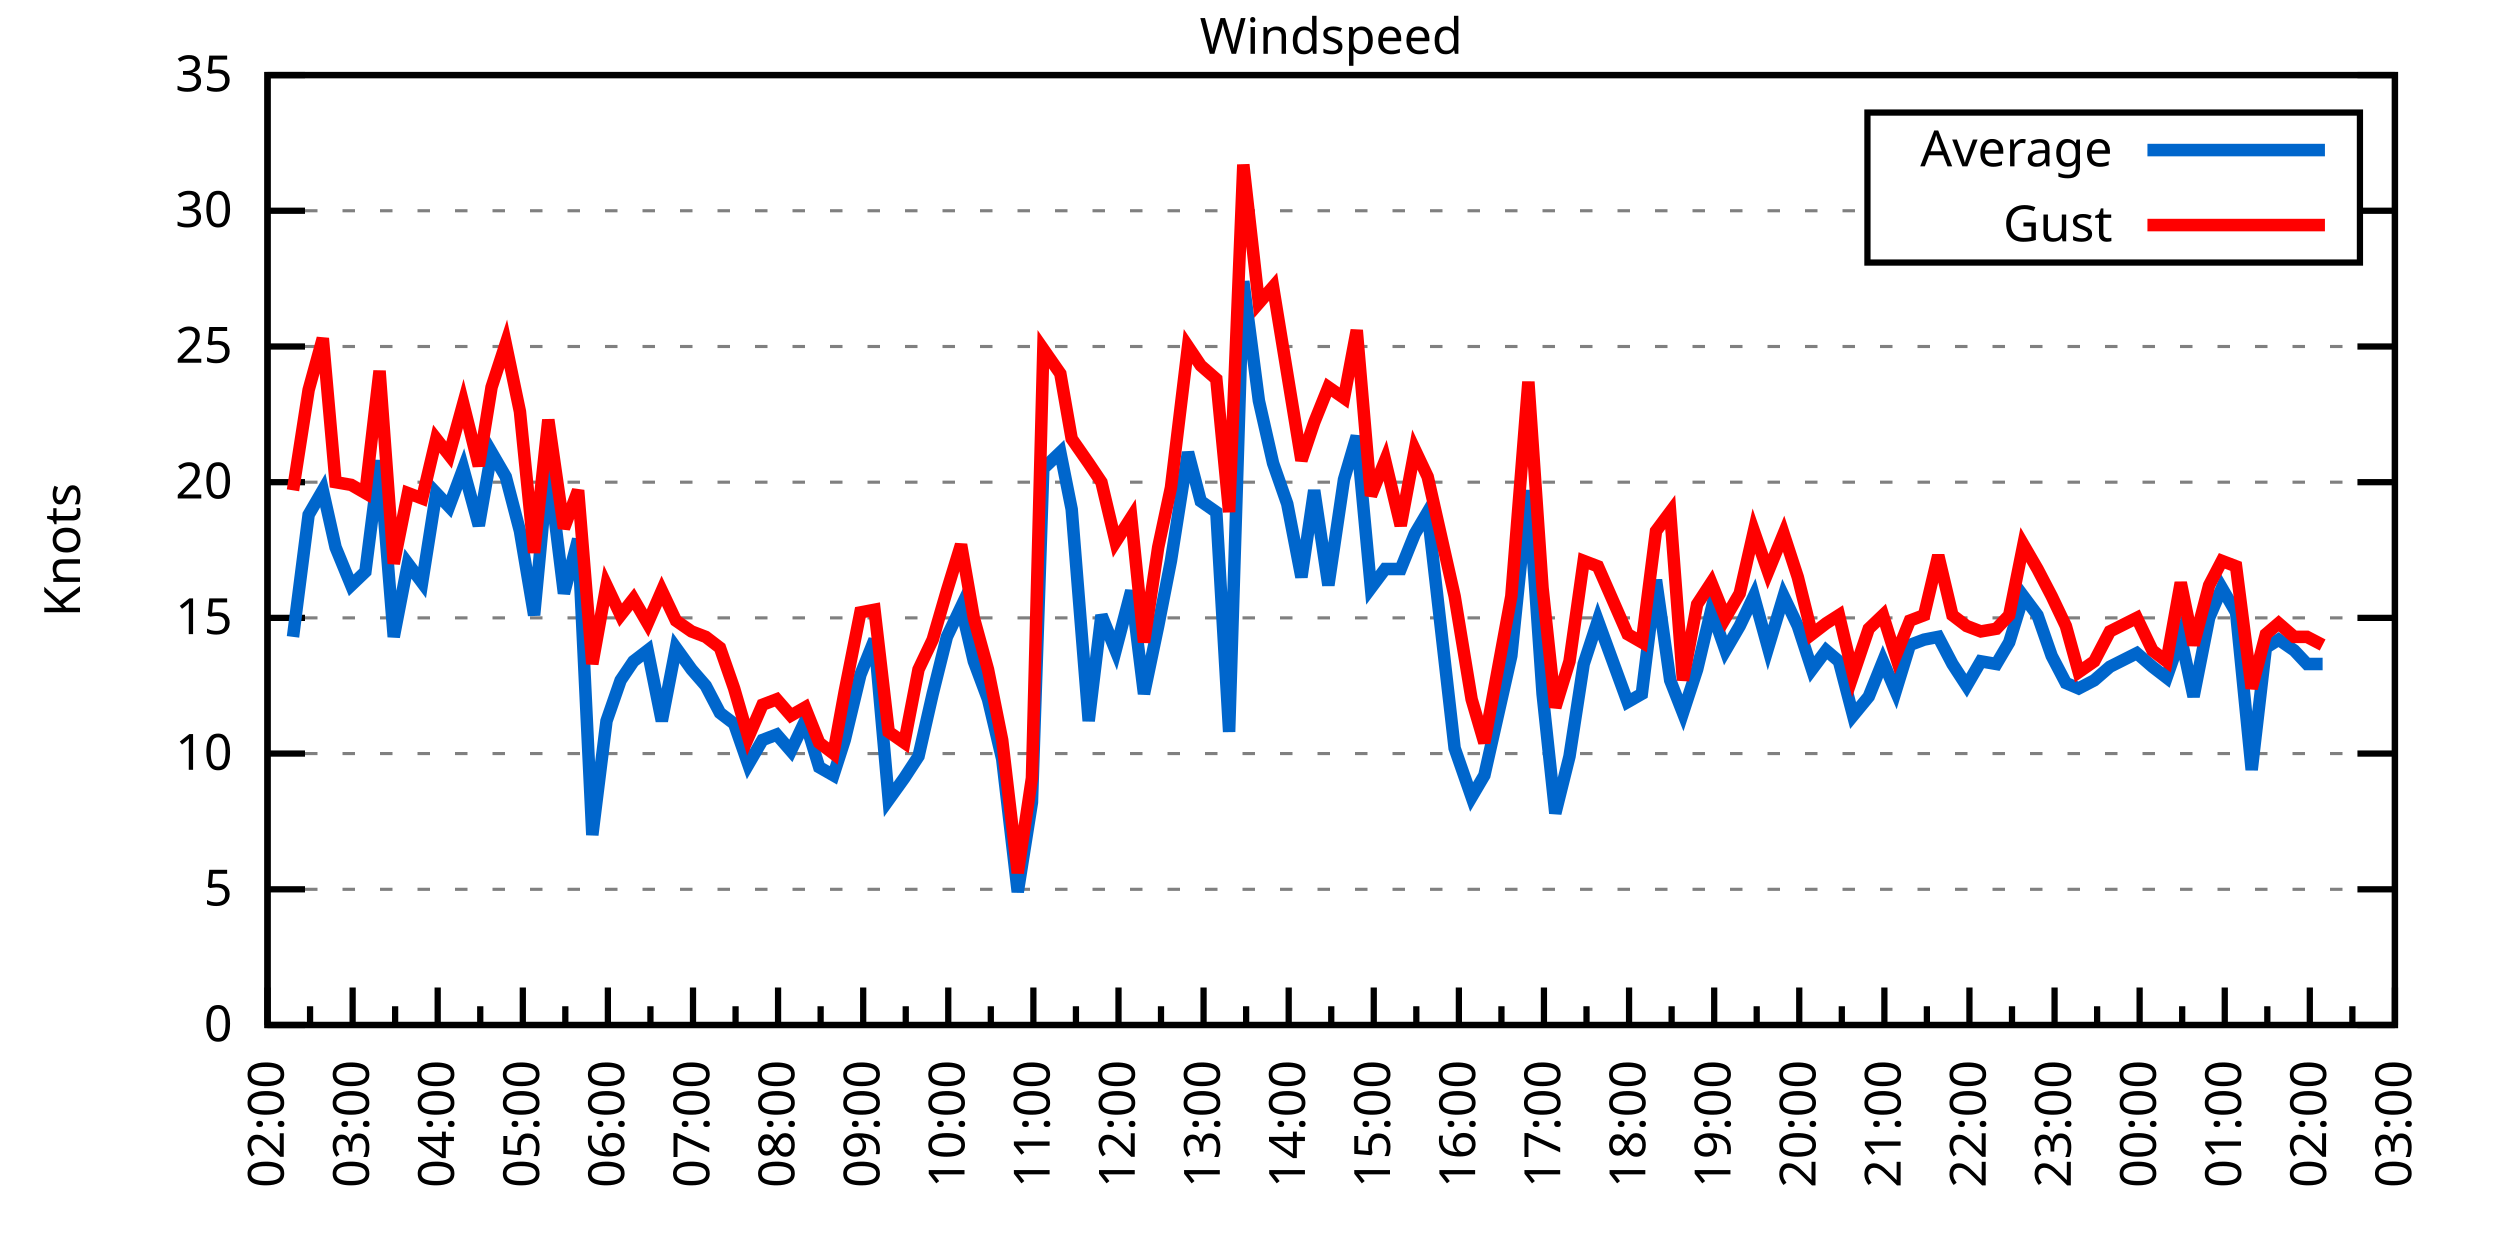
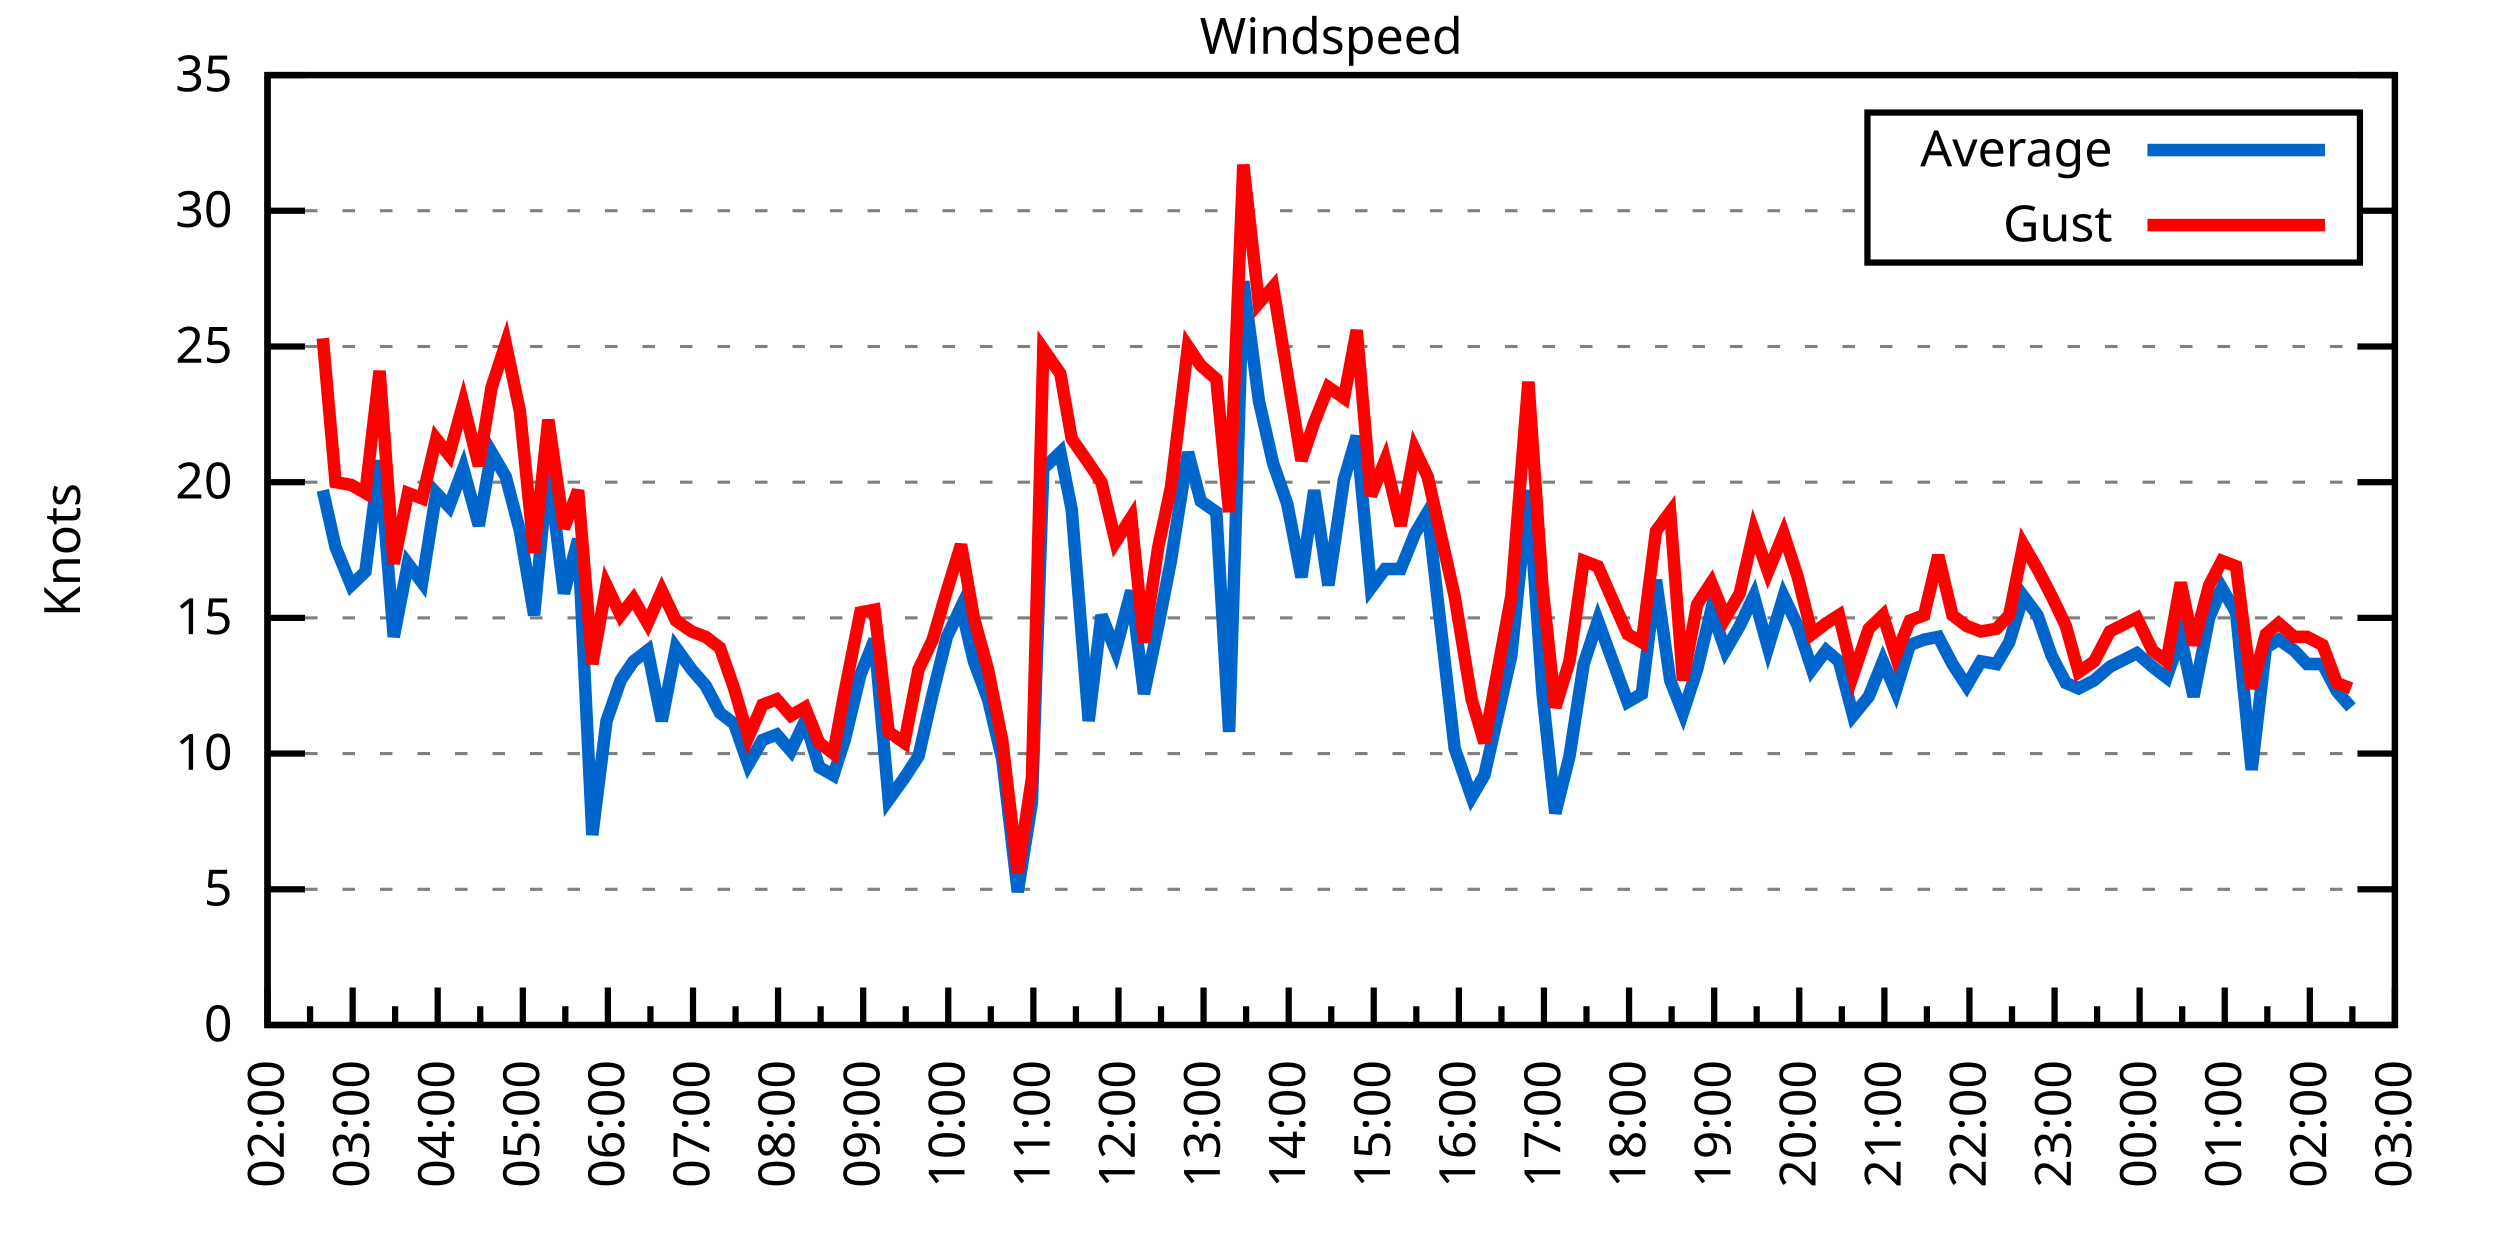
<svg xmlns="http://www.w3.org/2000/svg" xmlns:xlink="http://www.w3.org/1999/xlink" width="400" height="200" viewBox="0 0 400 200">
  <g id="gnuplot_canvas">
    <rect x="0" y="0" width="400" height="200" fill="none" />
    <defs>
      <circle id="gpDot" r="0.5" stroke-width="0.5" stroke="currentColor" />
      <path id="gpPt0" stroke-width="0.333" stroke="currentColor" d="M-1,0 h2 M0,-1 v2" />
      <path id="gpPt1" stroke-width="0.333" stroke="currentColor" d="M-1,-1 L1,1 M1,-1 L-1,1" />
      <path id="gpPt2" stroke-width="0.333" stroke="currentColor" d="M-1,0 L1,0 M0,-1 L0,1 M-1,-1 L1,1 M-1,1 L1,-1" />
      <rect id="gpPt3" stroke-width="0.333" stroke="currentColor" x="-1" y="-1" width="2" height="2" />
      <rect id="gpPt4" stroke-width="0.333" stroke="currentColor" fill="currentColor" x="-1" y="-1" width="2" height="2" />
      <circle id="gpPt5" stroke-width="0.333" stroke="currentColor" cx="0" cy="0" r="1" />
      <use xlink:href="#gpPt5" id="gpPt6" fill="currentColor" stroke="none" />
      <path id="gpPt7" stroke-width="0.333" stroke="currentColor" d="M0,-1.33 L-1.33,0.67 L1.33,0.67 z" />
      <use xlink:href="#gpPt7" id="gpPt8" fill="currentColor" stroke="none" />
      <use xlink:href="#gpPt7" id="gpPt9" stroke="currentColor" transform="rotate(180)" />
      <use xlink:href="#gpPt9" id="gpPt10" fill="currentColor" stroke="none" />
      <use xlink:href="#gpPt3" id="gpPt11" stroke="currentColor" transform="rotate(45)" />
      <use xlink:href="#gpPt11" id="gpPt12" fill="currentColor" stroke="none" />
      <path id="gpPt13" stroke-width="0.333" stroke="currentColor" d="M0,1.330 L1.265,0.411 L0.782,-1.067 L-0.782,-1.076 L-1.265,0.411 z" />
      <use xlink:href="#gpPt13" id="gpPt14" fill="currentColor" stroke="none" />
      <filter id="textbox" filterUnits="objectBoundingBox" x="0" y="0" height="1" width="1">
        <feFlood flood-color="white" flood-opacity="1" result="bgnd" />
        <feComposite in="SourceGraphic" in2="bgnd" operator="atop" />
      </filter>
      <filter id="greybox" filterUnits="objectBoundingBox" x="0" y="0" height="1" width="1">
        <feFlood flood-color="lightgrey" flood-opacity="1" result="grey" />
        <feComposite in="SourceGraphic" in2="grey" operator="atop" />
      </filter>
    </defs>
    <g fill="none" color="white" stroke="currentColor" stroke-width="1.00" stroke-linecap="butt" stroke-linejoin="miter">
</g>
    <g fill="none" color="black" stroke="currentColor" stroke-width="1.00" stroke-linecap="butt" stroke-linejoin="miter">
      <g stroke="none" shape-rendering="crispEdges">
        <polygon fill="rgb(255, 255, 255)" points="42.80,164.00 383.18,164.00 383.18,12.02 42.80,12.02 " />
      </g>
    </g>
    <g fill="none" color="black" stroke="currentColor" stroke-width="1.00" stroke-linecap="butt" stroke-linejoin="miter">
</g>
    <g fill="none" color="black" stroke="black" stroke-width="0.50" stroke-linecap="butt" stroke-linejoin="miter">
</g>
    <g fill="none" color="gray" stroke="currentColor" stroke-width="0.50" stroke-linecap="butt" stroke-linejoin="miter">
      <path stroke="gray" stroke-dasharray="2,4" class="gridline" d="M42.80,164.00 L383.19,164.00  " />
    </g>
    <g fill="none" color="gray" stroke="gray" stroke-width="1.00" stroke-linecap="butt" stroke-linejoin="miter">
</g>
    <g fill="none" color="black" stroke="currentColor" stroke-width="1.00" stroke-linecap="butt" stroke-linejoin="miter">
      <path stroke="black" d="M42.80,164.00 L48.80,164.00 M383.19,164.00 L377.19,164.00  " />
      <g transform="translate(37.20,166.60)" stroke="none" fill="black" font-family="Sans" font-size="8.00" text-anchor="end">
        <text>
          <tspan font-family="Sans"> 0</tspan>
        </text>
      </g>
    </g>
    <g fill="none" color="black" stroke="currentColor" stroke-width="1.00" stroke-linecap="butt" stroke-linejoin="miter">
</g>
    <g fill="none" color="black" stroke="black" stroke-width="0.50" stroke-linecap="butt" stroke-linejoin="miter">
</g>
    <g fill="none" color="gray" stroke="currentColor" stroke-width="0.50" stroke-linecap="butt" stroke-linejoin="miter">
      <path stroke="gray" stroke-dasharray="2,4" class="gridline" d="M42.80,142.29 L383.19,142.29  " />
    </g>
    <g fill="none" color="gray" stroke="gray" stroke-width="1.00" stroke-linecap="butt" stroke-linejoin="miter">
</g>
    <g fill="none" color="black" stroke="currentColor" stroke-width="1.00" stroke-linecap="butt" stroke-linejoin="miter">
      <path stroke="black" d="M42.80,142.29 L48.80,142.29 M383.19,142.29 L377.19,142.29  " />
      <g transform="translate(37.20,144.89)" stroke="none" fill="black" font-family="Sans" font-size="8.00" text-anchor="end">
        <text>
          <tspan font-family="Sans"> 5</tspan>
        </text>
      </g>
    </g>
    <g fill="none" color="black" stroke="currentColor" stroke-width="1.00" stroke-linecap="butt" stroke-linejoin="miter">
</g>
    <g fill="none" color="black" stroke="black" stroke-width="0.50" stroke-linecap="butt" stroke-linejoin="miter">
</g>
    <g fill="none" color="gray" stroke="currentColor" stroke-width="0.50" stroke-linecap="butt" stroke-linejoin="miter">
      <path stroke="gray" stroke-dasharray="2,4" class="gridline" d="M42.80,120.57 L383.19,120.57  " />
    </g>
    <g fill="none" color="gray" stroke="gray" stroke-width="1.00" stroke-linecap="butt" stroke-linejoin="miter">
</g>
    <g fill="none" color="black" stroke="currentColor" stroke-width="1.00" stroke-linecap="butt" stroke-linejoin="miter">
      <path stroke="black" d="M42.80,120.57 L48.80,120.57 M383.19,120.57 L377.19,120.57  " />
      <g transform="translate(37.20,123.17)" stroke="none" fill="black" font-family="Sans" font-size="8.00" text-anchor="end">
        <text>
          <tspan font-family="Sans"> 10</tspan>
        </text>
      </g>
    </g>
    <g fill="none" color="black" stroke="currentColor" stroke-width="1.00" stroke-linecap="butt" stroke-linejoin="miter">
</g>
    <g fill="none" color="black" stroke="black" stroke-width="0.50" stroke-linecap="butt" stroke-linejoin="miter">
</g>
    <g fill="none" color="gray" stroke="currentColor" stroke-width="0.50" stroke-linecap="butt" stroke-linejoin="miter">
      <path stroke="gray" stroke-dasharray="2,4" class="gridline" d="M42.80,98.86 L383.19,98.86  " />
    </g>
    <g fill="none" color="gray" stroke="gray" stroke-width="1.00" stroke-linecap="butt" stroke-linejoin="miter">
</g>
    <g fill="none" color="black" stroke="currentColor" stroke-width="1.00" stroke-linecap="butt" stroke-linejoin="miter">
      <path stroke="black" d="M42.80,98.86 L48.80,98.86 M383.19,98.86 L377.19,98.86  " />
      <g transform="translate(37.20,101.46)" stroke="none" fill="black" font-family="Sans" font-size="8.00" text-anchor="end">
        <text>
          <tspan font-family="Sans"> 15</tspan>
        </text>
      </g>
    </g>
    <g fill="none" color="black" stroke="currentColor" stroke-width="1.00" stroke-linecap="butt" stroke-linejoin="miter">
</g>
    <g fill="none" color="black" stroke="black" stroke-width="0.50" stroke-linecap="butt" stroke-linejoin="miter">
</g>
    <g fill="none" color="gray" stroke="currentColor" stroke-width="0.50" stroke-linecap="butt" stroke-linejoin="miter">
      <path stroke="gray" stroke-dasharray="2,4" class="gridline" d="M42.80,77.15 L383.19,77.15  " />
    </g>
    <g fill="none" color="gray" stroke="gray" stroke-width="1.00" stroke-linecap="butt" stroke-linejoin="miter">
</g>
    <g fill="none" color="black" stroke="currentColor" stroke-width="1.00" stroke-linecap="butt" stroke-linejoin="miter">
      <path stroke="black" d="M42.80,77.15 L48.80,77.15 M383.19,77.15 L377.19,77.15  " />
      <g transform="translate(37.20,79.75)" stroke="none" fill="black" font-family="Sans" font-size="8.00" text-anchor="end">
        <text>
          <tspan font-family="Sans"> 20</tspan>
        </text>
      </g>
    </g>
    <g fill="none" color="black" stroke="currentColor" stroke-width="1.00" stroke-linecap="butt" stroke-linejoin="miter">
</g>
    <g fill="none" color="black" stroke="black" stroke-width="0.50" stroke-linecap="butt" stroke-linejoin="miter">
</g>
    <g fill="none" color="gray" stroke="currentColor" stroke-width="0.50" stroke-linecap="butt" stroke-linejoin="miter">
      <path stroke="gray" stroke-dasharray="2,4" class="gridline" d="M42.80,55.44 L383.19,55.44  " />
    </g>
    <g fill="none" color="gray" stroke="gray" stroke-width="1.00" stroke-linecap="butt" stroke-linejoin="miter">
</g>
    <g fill="none" color="black" stroke="currentColor" stroke-width="1.00" stroke-linecap="butt" stroke-linejoin="miter">
      <path stroke="black" d="M42.80,55.44 L48.80,55.44 M383.19,55.44 L377.19,55.44  " />
      <g transform="translate(37.20,58.04)" stroke="none" fill="black" font-family="Sans" font-size="8.00" text-anchor="end">
        <text>
          <tspan font-family="Sans"> 25</tspan>
        </text>
      </g>
    </g>
    <g fill="none" color="black" stroke="currentColor" stroke-width="1.00" stroke-linecap="butt" stroke-linejoin="miter">
</g>
    <g fill="none" color="black" stroke="black" stroke-width="0.50" stroke-linecap="butt" stroke-linejoin="miter">
</g>
    <g fill="none" color="gray" stroke="currentColor" stroke-width="0.50" stroke-linecap="butt" stroke-linejoin="miter">
      <path stroke="gray" stroke-dasharray="2,4" class="gridline" d="M42.80,33.72 L298.79,33.72 M377.59,33.72 L383.19,33.72  " />
    </g>
    <g fill="none" color="gray" stroke="gray" stroke-width="1.00" stroke-linecap="butt" stroke-linejoin="miter">
</g>
    <g fill="none" color="black" stroke="currentColor" stroke-width="1.00" stroke-linecap="butt" stroke-linejoin="miter">
      <path stroke="black" d="M42.80,33.72 L48.80,33.72 M383.19,33.72 L377.19,33.72  " />
      <g transform="translate(37.20,36.32)" stroke="none" fill="black" font-family="Sans" font-size="8.00" text-anchor="end">
        <text>
          <tspan font-family="Sans"> 30</tspan>
        </text>
      </g>
    </g>
    <g fill="none" color="black" stroke="currentColor" stroke-width="1.00" stroke-linecap="butt" stroke-linejoin="miter">
</g>
    <g fill="none" color="black" stroke="black" stroke-width="0.50" stroke-linecap="butt" stroke-linejoin="miter">
</g>
    <g fill="none" color="gray" stroke="currentColor" stroke-width="0.50" stroke-linecap="butt" stroke-linejoin="miter">
      <path stroke="gray" stroke-dasharray="2,4" class="gridline" d="M42.80,12.01 L383.19,12.01  " />
    </g>
    <g fill="none" color="gray" stroke="gray" stroke-width="1.00" stroke-linecap="butt" stroke-linejoin="miter">
</g>
    <g fill="none" color="black" stroke="currentColor" stroke-width="1.00" stroke-linecap="butt" stroke-linejoin="miter">
      <path stroke="black" d="M42.80,12.01 L48.80,12.01 M383.19,12.01 L377.19,12.01  " />
      <g transform="translate(37.20,14.61)" stroke="none" fill="black" font-family="Sans" font-size="8.00" text-anchor="end">
        <text>
          <tspan font-family="Sans"> 35</tspan>
        </text>
      </g>
    </g>
    <g fill="none" color="black" stroke="currentColor" stroke-width="1.00" stroke-linecap="butt" stroke-linejoin="miter">
      <path stroke="black" d="M42.80,164.00 L42.80,158.00  " />
      <g transform="translate(45.40,169.60) rotate(270)" stroke="none" fill="black" font-family="Sans" font-size="8.00" text-anchor="end">
        <text>
          <tspan font-family="Sans">02:00</tspan>
        </text>
      </g>
    </g>
    <g fill="none" color="black" stroke="currentColor" stroke-width="1.00" stroke-linecap="butt" stroke-linejoin="miter">
      <path stroke="black" d="M49.61,164.00 L49.61,161.00 M56.42,164.00 L56.42,158.00  " />
      <g transform="translate(59.02,169.60) rotate(270)" stroke="none" fill="black" font-family="Sans" font-size="8.00" text-anchor="end">
        <text>
          <tspan font-family="Sans">03:00</tspan>
        </text>
      </g>
    </g>
    <g fill="none" color="black" stroke="currentColor" stroke-width="1.00" stroke-linecap="butt" stroke-linejoin="miter">
      <path stroke="black" d="M63.22,164.00 L63.22,161.00 M70.03,164.00 L70.03,158.00  " />
      <g transform="translate(72.63,169.60) rotate(270)" stroke="none" fill="black" font-family="Sans" font-size="8.00" text-anchor="end">
        <text>
          <tspan font-family="Sans">04:00</tspan>
        </text>
      </g>
    </g>
    <g fill="none" color="black" stroke="currentColor" stroke-width="1.00" stroke-linecap="butt" stroke-linejoin="miter">
      <path stroke="black" d="M76.84,164.00 L76.84,161.00 M83.65,164.00 L83.65,158.00  " />
      <g transform="translate(86.25,169.60) rotate(270)" stroke="none" fill="black" font-family="Sans" font-size="8.00" text-anchor="end">
        <text>
          <tspan font-family="Sans">05:00</tspan>
        </text>
      </g>
    </g>
    <g fill="none" color="black" stroke="currentColor" stroke-width="1.00" stroke-linecap="butt" stroke-linejoin="miter">
      <path stroke="black" d="M90.45,164.00 L90.45,161.00 M97.26,164.00 L97.26,158.00  " />
      <g transform="translate(99.86,169.60) rotate(270)" stroke="none" fill="black" font-family="Sans" font-size="8.00" text-anchor="end">
        <text>
          <tspan font-family="Sans">06:00</tspan>
        </text>
      </g>
    </g>
    <g fill="none" color="black" stroke="currentColor" stroke-width="1.00" stroke-linecap="butt" stroke-linejoin="miter">
      <path stroke="black" d="M104.07,164.00 L104.07,161.00 M110.88,164.00 L110.88,158.00  " />
      <g transform="translate(113.48,169.60) rotate(270)" stroke="none" fill="black" font-family="Sans" font-size="8.00" text-anchor="end">
        <text>
          <tspan font-family="Sans">07:00</tspan>
        </text>
      </g>
    </g>
    <g fill="none" color="black" stroke="currentColor" stroke-width="1.00" stroke-linecap="butt" stroke-linejoin="miter">
      <path stroke="black" d="M117.69,164.00 L117.69,161.00 M124.49,164.00 L124.49,158.00  " />
      <g transform="translate(127.09,169.60) rotate(270)" stroke="none" fill="black" font-family="Sans" font-size="8.00" text-anchor="end">
        <text>
          <tspan font-family="Sans">08:00</tspan>
        </text>
      </g>
    </g>
    <g fill="none" color="black" stroke="currentColor" stroke-width="1.00" stroke-linecap="butt" stroke-linejoin="miter">
      <path stroke="black" d="M131.30,164.00 L131.30,161.00 M138.11,164.00 L138.11,158.00  " />
      <g transform="translate(140.71,169.60) rotate(270)" stroke="none" fill="black" font-family="Sans" font-size="8.00" text-anchor="end">
        <text>
          <tspan font-family="Sans">09:00</tspan>
        </text>
      </g>
    </g>
    <g fill="none" color="black" stroke="currentColor" stroke-width="1.00" stroke-linecap="butt" stroke-linejoin="miter">
      <path stroke="black" d="M144.92,164.00 L144.92,161.00 M151.72,164.00 L151.72,158.00  " />
      <g transform="translate(154.32,169.60) rotate(270)" stroke="none" fill="black" font-family="Sans" font-size="8.00" text-anchor="end">
        <text>
          <tspan font-family="Sans">10:00</tspan>
        </text>
      </g>
    </g>
    <g fill="none" color="black" stroke="currentColor" stroke-width="1.00" stroke-linecap="butt" stroke-linejoin="miter">
      <path stroke="black" d="M158.53,164.00 L158.53,161.00 M165.34,164.00 L165.34,158.00  " />
      <g transform="translate(167.94,169.60) rotate(270)" stroke="none" fill="black" font-family="Sans" font-size="8.00" text-anchor="end">
        <text>
          <tspan font-family="Sans">11:00</tspan>
        </text>
      </g>
    </g>
    <g fill="none" color="black" stroke="currentColor" stroke-width="1.00" stroke-linecap="butt" stroke-linejoin="miter">
      <path stroke="black" d="M172.15,164.00 L172.15,161.00 M178.96,164.00 L178.96,158.00  " />
      <g transform="translate(181.56,169.60) rotate(270)" stroke="none" fill="black" font-family="Sans" font-size="8.00" text-anchor="end">
        <text>
          <tspan font-family="Sans">12:00</tspan>
        </text>
      </g>
    </g>
    <g fill="none" color="black" stroke="currentColor" stroke-width="1.00" stroke-linecap="butt" stroke-linejoin="miter">
      <path stroke="black" d="M185.76,164.00 L185.76,161.00 M192.57,164.00 L192.57,158.00  " />
      <g transform="translate(195.17,169.60) rotate(270)" stroke="none" fill="black" font-family="Sans" font-size="8.00" text-anchor="end">
        <text>
          <tspan font-family="Sans">13:00</tspan>
        </text>
      </g>
    </g>
    <g fill="none" color="black" stroke="currentColor" stroke-width="1.00" stroke-linecap="butt" stroke-linejoin="miter">
      <path stroke="black" d="M199.38,164.00 L199.38,161.00 M206.19,164.00 L206.19,158.00  " />
      <g transform="translate(208.79,169.60) rotate(270)" stroke="none" fill="black" font-family="Sans" font-size="8.00" text-anchor="end">
        <text>
          <tspan font-family="Sans">14:00</tspan>
        </text>
      </g>
    </g>
    <g fill="none" color="black" stroke="currentColor" stroke-width="1.00" stroke-linecap="butt" stroke-linejoin="miter">
      <path stroke="black" d="M213.00,164.00 L213.00,161.00 M219.80,164.00 L219.80,158.00  " />
      <g transform="translate(222.40,169.60) rotate(270)" stroke="none" fill="black" font-family="Sans" font-size="8.00" text-anchor="end">
        <text>
          <tspan font-family="Sans">15:00</tspan>
        </text>
      </g>
    </g>
    <g fill="none" color="black" stroke="currentColor" stroke-width="1.00" stroke-linecap="butt" stroke-linejoin="miter">
      <path stroke="black" d="M226.61,164.00 L226.61,161.00 M233.42,164.00 L233.42,158.00  " />
      <g transform="translate(236.02,169.60) rotate(270)" stroke="none" fill="black" font-family="Sans" font-size="8.00" text-anchor="end">
        <text>
          <tspan font-family="Sans">16:00</tspan>
        </text>
      </g>
    </g>
    <g fill="none" color="black" stroke="currentColor" stroke-width="1.00" stroke-linecap="butt" stroke-linejoin="miter">
      <path stroke="black" d="M240.23,164.00 L240.23,161.00 M247.03,164.00 L247.03,158.00  " />
      <g transform="translate(249.63,169.60) rotate(270)" stroke="none" fill="black" font-family="Sans" font-size="8.00" text-anchor="end">
        <text>
          <tspan font-family="Sans">17:00</tspan>
        </text>
      </g>
    </g>
    <g fill="none" color="black" stroke="currentColor" stroke-width="1.00" stroke-linecap="butt" stroke-linejoin="miter">
      <path stroke="black" d="M253.84,164.00 L253.84,161.00 M260.65,164.00 L260.65,158.00  " />
      <g transform="translate(263.25,169.60) rotate(270)" stroke="none" fill="black" font-family="Sans" font-size="8.00" text-anchor="end">
        <text>
          <tspan font-family="Sans">18:00</tspan>
        </text>
      </g>
    </g>
    <g fill="none" color="black" stroke="currentColor" stroke-width="1.00" stroke-linecap="butt" stroke-linejoin="miter">
      <path stroke="black" d="M267.46,164.00 L267.46,161.00 M274.27,164.00 L274.27,158.00  " />
      <g transform="translate(276.87,169.60) rotate(270)" stroke="none" fill="black" font-family="Sans" font-size="8.00" text-anchor="end">
        <text>
          <tspan font-family="Sans">19:00</tspan>
        </text>
      </g>
    </g>
    <g fill="none" color="black" stroke="currentColor" stroke-width="1.00" stroke-linecap="butt" stroke-linejoin="miter">
      <path stroke="black" d="M281.07,164.00 L281.07,161.00 M287.88,164.00 L287.88,158.00  " />
      <g transform="translate(290.48,169.60) rotate(270)" stroke="none" fill="black" font-family="Sans" font-size="8.00" text-anchor="end">
        <text>
          <tspan font-family="Sans">20:00</tspan>
        </text>
      </g>
    </g>
    <g fill="none" color="black" stroke="currentColor" stroke-width="1.00" stroke-linecap="butt" stroke-linejoin="miter">
      <path stroke="black" d="M294.69,164.00 L294.69,161.00 M301.50,164.00 L301.50,158.00  " />
      <g transform="translate(304.10,169.60) rotate(270)" stroke="none" fill="black" font-family="Sans" font-size="8.00" text-anchor="end">
        <text>
          <tspan font-family="Sans">21:00</tspan>
        </text>
      </g>
    </g>
    <g fill="none" color="black" stroke="currentColor" stroke-width="1.00" stroke-linecap="butt" stroke-linejoin="miter">
      <path stroke="black" d="M308.30,164.00 L308.30,161.00 M315.11,164.00 L315.11,158.00  " />
      <g transform="translate(317.71,169.60) rotate(270)" stroke="none" fill="black" font-family="Sans" font-size="8.00" text-anchor="end">
        <text>
          <tspan font-family="Sans">22:00</tspan>
        </text>
      </g>
    </g>
    <g fill="none" color="black" stroke="currentColor" stroke-width="1.00" stroke-linecap="butt" stroke-linejoin="miter">
      <path stroke="black" d="M321.92,164.00 L321.92,161.00 M328.73,164.00 L328.73,158.00  " />
      <g transform="translate(331.33,169.60) rotate(270)" stroke="none" fill="black" font-family="Sans" font-size="8.00" text-anchor="end">
        <text>
          <tspan font-family="Sans">23:00</tspan>
        </text>
      </g>
    </g>
    <g fill="none" color="black" stroke="currentColor" stroke-width="1.00" stroke-linecap="butt" stroke-linejoin="miter">
      <path stroke="black" d="M335.54,164.00 L335.54,161.00 M342.34,164.00 L342.34,158.00  " />
      <g transform="translate(344.94,169.60) rotate(270)" stroke="none" fill="black" font-family="Sans" font-size="8.00" text-anchor="end">
        <text>
          <tspan font-family="Sans">00:00</tspan>
        </text>
      </g>
    </g>
    <g fill="none" color="black" stroke="currentColor" stroke-width="1.00" stroke-linecap="butt" stroke-linejoin="miter">
      <path stroke="black" d="M349.15,164.00 L349.15,161.00 M355.96,164.00 L355.96,158.00  " />
      <g transform="translate(358.56,169.60) rotate(270)" stroke="none" fill="black" font-family="Sans" font-size="8.00" text-anchor="end">
        <text>
          <tspan font-family="Sans">01:00</tspan>
        </text>
      </g>
    </g>
    <g fill="none" color="black" stroke="currentColor" stroke-width="1.00" stroke-linecap="butt" stroke-linejoin="miter">
      <path stroke="black" d="M362.77,164.00 L362.77,161.00 M369.57,164.00 L369.57,158.00  " />
      <g transform="translate(372.17,169.60) rotate(270)" stroke="none" fill="black" font-family="Sans" font-size="8.00" text-anchor="end">
        <text>
          <tspan font-family="Sans">02:00</tspan>
        </text>
      </g>
    </g>
    <g fill="none" color="black" stroke="currentColor" stroke-width="1.00" stroke-linecap="butt" stroke-linejoin="miter">
      <path stroke="black" d="M376.38,164.00 L376.38,161.00 M383.19,164.00 L383.19,158.00  " />
      <g transform="translate(385.79,169.60) rotate(270)" stroke="none" fill="black" font-family="Sans" font-size="8.00" text-anchor="end">
        <text>
          <tspan font-family="Sans">03:00</tspan>
        </text>
      </g>
    </g>
    <g fill="none" color="black" stroke="currentColor" stroke-width="1.00" stroke-linecap="butt" stroke-linejoin="miter">
</g>
    <g fill="none" color="black" stroke="currentColor" stroke-width="1.00" stroke-linecap="butt" stroke-linejoin="miter">
      <path stroke="black" d="M42.80,12.01 L42.80,164.00 L383.19,164.00 L383.19,12.01 L42.80,12.01 Z  " />
    </g>
    <g fill="none" color="black" stroke="currentColor" stroke-width="1.00" stroke-linecap="butt" stroke-linejoin="miter">
      <g transform="translate(12.80,88.01) rotate(270)" stroke="none" fill="black" font-family="Sans" font-size="8.00" text-anchor="middle">
        <text>
          <tspan font-family="Sans">Knots</tspan>
        </text>
      </g>
    </g>
    <g fill="none" color="black" stroke="currentColor" stroke-width="1.00" stroke-linecap="butt" stroke-linejoin="miter">
</g>
    <g fill="none" color="black" stroke="currentColor" stroke-width="1.00" stroke-linecap="butt" stroke-linejoin="miter">
      <path stroke="black" d="M298.79,42.01 L298.79,18.01 L377.59,18.01 L377.59,42.01 L298.79,42.01 Z  " />
    </g>
    <g id="Windspeed_plot_1">
      <g fill="none" color="white" stroke="black" stroke-width="2.00" stroke-linecap="butt" stroke-linejoin="miter">
</g>
      <g fill="none" color="black" stroke="currentColor" stroke-width="2.00" stroke-linecap="butt" stroke-linejoin="miter">
        <g transform="translate(337.99,26.61)" stroke="none" fill="black" font-family="Sans" font-size="8.00" text-anchor="end">
          <text>
            <tspan font-family="Sans">Average</tspan>
          </text>
        </g>
      </g>
      <g fill="none" color="black" stroke="currentColor" stroke-width="2.00" stroke-linecap="butt" stroke-linejoin="miter">
-         <path stroke="rgb(  0, 102, 204)" d="M343.59,24.01 L371.99,24.01 M46.88,101.90 L49.38,82.36 L51.65,78.45 L53.69,87.57 L56.19,93.65 L58.46,91.48   L60.73,73.67 L63.00,101.90 L65.27,90.18 L67.54,93.22 L69.80,78.89 L71.85,81.06 L74.12,74.98 L76.61,84.10   L78.65,72.37 L80.92,76.28 L83.19,84.97 L85.46,98.43 L87.73,74.54 L90.23,94.95 L92.50,86.27 L94.77,133.60   L97.04,115.36 L99.30,108.85 L101.35,105.81 L103.62,104.07 L105.89,115.36 L108.15,103.64 L110.65,107.11 L112.92,109.72   L115.19,114.06 L117.46,115.80 L119.73,122.31 L122.00,118.40 L124.27,117.53 L126.54,120.14 L128.81,115.36 L131.07,122.75   L133.34,124.05 L135.16,118.40 L137.66,107.98 L139.92,102.34 L142.19,127.96 L144.69,124.48 L146.96,121.01 L149.23,111.02   L151.50,101.90 L153.77,97.12 L155.81,105.81 L158.08,111.89 L160.35,121.44 L162.84,142.72 L165.11,128.39 L166.93,74.98   L169.65,72.37 L171.47,81.49 L174.19,115.36 L176.23,98.43 L178.50,104.07 L181.00,94.52 L183.04,111.02 L185.31,100.16   L187.35,89.74 L190.08,72.37 L192.12,80.19 L194.61,81.93 L196.66,117.10 L198.93,45.01 L201.42,64.12 L203.69,74.11   L205.96,80.62 L208.23,92.35 L210.27,78.45 L212.54,93.65 L215.04,76.71 L217.08,69.77 L219.35,94.08 L221.62,91.04   L224.11,91.04 L226.38,85.40 L228.43,81.93 L232.74,119.71 L235.46,127.52 L237.50,124.05 L241.81,104.94 L244.54,78.45   L246.81,111.02 L248.85,130.13 L251.12,121.01 L253.39,106.24 L255.66,99.30 L260.42,112.32 L262.69,111.02 L264.96,92.78   L267.23,108.85 L269.27,114.06 L271.54,107.11 L273.81,97.56 L276.08,104.07 L278.35,100.16 L280.62,95.39 L282.89,103.64   L285.38,95.39 L287.65,100.16 L289.92,107.11 L292.19,104.07 L294.23,105.81 L296.50,114.49 L299.00,111.45 L301.27,105.81   L303.31,110.59 L305.58,103.20 L307.85,102.34 L310.12,101.90 L312.39,106.24 L314.66,109.72 L316.93,105.81 L319.42,106.24   L321.47,102.77 L323.74,95.39 L326.00,98.43 L328.27,104.94 L330.54,109.28 L332.59,110.15 L335.08,108.85 L337.58,106.68   L341.89,104.51 L344.39,106.68 L346.65,108.42 L348.92,101.90 L350.97,111.45 L353.46,98.86 L355.50,94.08 L357.77,97.99   L360.27,123.18 L362.54,103.64 L364.58,102.34 L367.08,104.07 L369.12,106.24 L371.62,106.24  " />
+         <path stroke="rgb(  0, 102, 204)" d="M343.59,24.01 L371.99,24.01 M51.65,78.45 L53.69,87.57 L56.19,93.65 L58.46,91.48 L60.73,73.67 L63.00,101.90   L65.27,90.18 L67.54,93.22 L69.80,78.89 L71.85,81.06 L74.12,74.98 L76.61,84.10 L78.65,72.37 L80.92,76.28   L83.19,84.97 L85.46,98.43 L87.73,74.54 L90.23,94.95 L92.50,86.27 L94.77,133.60 L97.04,115.36 L99.30,108.85   L101.35,105.81 L103.62,104.07 L105.89,115.36 L108.15,103.64 L110.65,107.11 L112.92,109.72 L115.19,114.06 L117.46,115.80   L119.73,122.31 L122.00,118.40 L124.27,117.53 L126.54,120.14 L128.81,115.36 L131.07,122.75 L133.34,124.05 L135.16,118.40   L137.66,107.98 L139.92,102.34 L142.19,127.96 L144.69,124.48 L146.96,121.01 L149.23,111.02 L151.50,101.90 L153.77,97.12   L155.81,105.81 L158.08,111.89 L160.35,121.44 L162.84,142.72 L165.11,128.39 L166.93,74.98 L169.65,72.37 L171.47,81.49   L174.19,115.36 L176.23,98.43 L178.50,104.07 L181.00,94.52 L183.04,111.02 L185.31,100.16 L187.35,89.74 L190.08,72.37   L192.12,80.19 L194.61,81.93 L196.66,117.10 L198.93,45.01 L201.42,64.12 L203.69,74.11 L205.96,80.62 L208.23,92.35   L210.27,78.45 L212.54,93.65 L215.04,76.71 L217.08,69.77 L219.35,94.08 L221.62,91.04 L224.11,91.04 L226.38,85.40   L228.43,81.93 L232.74,119.71 L235.46,127.52 L237.50,124.05 L241.81,104.94 L244.54,78.45 L246.81,111.02 L248.85,130.13   L251.12,121.01 L253.39,106.24 L255.66,99.30 L260.42,112.32 L262.69,111.02 L264.96,92.78 L267.23,108.85 L269.27,114.06   L271.54,107.11 L273.81,97.56 L276.08,104.07 L278.35,100.16 L280.62,95.39 L282.89,103.64 L285.38,95.39 L287.65,100.16   L289.92,107.11 L292.19,104.07 L294.23,105.81 L296.50,114.49 L299.00,111.45 L301.27,105.81 L303.31,110.59 L305.58,103.20   L307.85,102.34 L310.12,101.90 L312.39,106.24 L314.66,109.72 L316.93,105.81 L319.42,106.24 L321.47,102.77 L323.74,95.39   L326.00,98.43 L328.27,104.94 L330.54,109.28 L332.59,110.15 L335.08,108.85 L337.58,106.68 L341.89,104.51 L344.39,106.68   L346.65,108.42 L348.92,101.90 L350.97,111.45 L353.46,98.86 L355.50,94.08 L357.77,97.99 L360.27,123.18 L362.54,103.64   L364.58,102.34 L367.08,104.07 L369.12,106.24 L371.62,106.24 L373.89,110.59 L376.16,113.19  " />
      </g>
    </g>
    <g id="Windspeed_plot_2">
      <g fill="none" color="black" stroke="currentColor" stroke-width="2.00" stroke-linecap="butt" stroke-linejoin="miter">
        <g transform="translate(337.99,38.61)" stroke="none" fill="black" font-family="Sans" font-size="8.00" text-anchor="end">
          <text>
            <tspan font-family="Sans">Gust</tspan>
          </text>
        </g>
      </g>
      <g fill="none" color="black" stroke="currentColor" stroke-width="2.00" stroke-linecap="butt" stroke-linejoin="miter">
-         <path stroke="rgb(255,   0,   0)" d="M343.59,36.01 L371.99,36.01 M46.88,78.45 L49.38,62.38 L51.65,54.13 L53.69,77.15 L56.19,77.58 L58.46,78.89   L60.73,59.34 L63.00,90.18 L65.27,78.89 L67.54,79.75 L69.80,70.20 L71.85,72.81 L74.12,64.56 L76.61,74.54   L78.65,61.95 L80.92,55.00 L83.19,65.86 L85.46,88.44 L87.73,67.16 L90.23,84.53 L92.50,78.45 L94.77,106.24   L97.04,93.65 L99.30,98.43 L101.35,95.82 L103.62,99.73 L105.89,94.52 L108.15,99.30 L110.65,101.03 L112.92,101.90   L115.19,103.64 L117.46,110.15 L119.73,117.97 L122.00,112.76 L124.27,111.89 L126.54,114.49 L128.81,113.19 L131.07,118.84   L133.34,120.57 L135.16,110.59 L137.66,97.99 L139.92,97.56 L142.19,117.10 L144.69,118.84 L146.96,107.11 L149.23,102.34   L151.50,94.52 L153.77,87.14 L155.81,98.86 L158.08,107.11 L160.35,118.40 L162.84,139.68 L165.11,124.48 L166.93,55.87   L169.65,59.78 L171.47,70.20 L174.19,74.11 L176.23,77.15 L178.50,86.70 L181.00,82.79 L183.04,102.77 L185.31,87.57   L187.35,78.02 L190.08,55.44 L192.12,58.48 L194.61,60.65 L196.66,81.93 L198.93,26.34 L201.42,48.49 L203.69,45.88   L205.96,59.78 L208.23,73.67 L210.27,67.59 L212.54,61.95 L215.04,63.69 L217.08,52.83 L219.35,79.32 L221.62,73.67   L224.11,84.10 L226.38,71.94 L228.43,76.28 L232.74,95.39 L235.46,111.89 L237.50,118.84 L241.81,95.39 L244.54,61.08   L246.81,94.08 L248.85,113.19 L251.12,105.81 L253.39,89.74 L255.66,90.61 L260.42,101.47 L262.69,102.77 L264.96,84.97   L267.23,81.93 L269.27,108.85 L271.54,96.69 L273.81,93.22 L276.08,98.86 L278.35,94.95 L280.62,84.97 L282.89,91.48   L285.38,85.40 L287.65,92.35 L289.92,101.47 L292.19,99.73 L294.23,98.43 L296.50,107.98 L299.00,100.60 L301.27,98.43   L303.31,104.94 L305.58,99.30 L307.85,98.43 L310.12,88.87 L312.39,98.43 L314.66,100.16 L316.93,101.03 L319.42,100.60   L321.47,98.43 L323.74,87.14 L326.00,91.04 L328.27,95.39 L330.54,100.16 L332.59,107.55 L335.08,105.81 L337.58,101.03   L341.89,98.86 L344.39,104.07 L346.65,105.81 L348.92,93.22 L350.97,103.20 L353.46,93.65 L355.50,89.74 L357.77,90.61   L360.27,110.15 L362.54,101.47 L364.58,99.73 L367.08,101.90 L369.12,101.90 L371.62,103.20  " />
+         <path stroke="rgb(255,   0,   0)" d="M343.59,36.01 L371.99,36.01 M51.65,54.13 L53.69,77.15 L56.19,77.58 L58.46,78.89 L60.73,59.34 L63.00,90.18   L65.27,78.89 L67.54,79.75 L69.80,70.20 L71.85,72.81 L74.12,64.56 L76.61,74.54 L78.65,61.95 L80.92,55.00   L83.19,65.86 L85.46,88.44 L87.73,67.16 L90.23,84.53 L92.50,78.45 L94.77,106.24 L97.04,93.65 L99.30,98.43   L101.35,95.82 L103.62,99.73 L105.89,94.52 L108.15,99.30 L110.65,101.03 L112.92,101.90 L115.19,103.64 L117.46,110.15   L119.73,117.97 L122.00,112.76 L124.27,111.89 L126.54,114.49 L128.81,113.19 L131.07,118.84 L133.34,120.57 L135.16,110.59   L137.66,97.99 L139.92,97.56 L142.19,117.10 L144.69,118.84 L146.96,107.11 L149.23,102.34 L151.50,94.52 L153.77,87.14   L155.81,98.86 L158.08,107.11 L160.35,118.40 L162.84,139.68 L165.11,124.48 L166.93,55.87 L169.65,59.78 L171.47,70.20   L174.19,74.11 L176.23,77.15 L178.50,86.70 L181.00,82.79 L183.04,102.77 L185.31,87.57 L187.35,78.02 L190.08,55.44   L192.12,58.48 L194.61,60.65 L196.66,81.93 L198.93,26.34 L201.42,48.49 L203.69,45.88 L205.96,59.78 L208.23,73.67   L210.27,67.59 L212.54,61.95 L215.04,63.69 L217.08,52.83 L219.35,79.32 L221.62,73.67 L224.11,84.10 L226.38,71.94   L228.43,76.28 L232.74,95.39 L235.46,111.89 L237.50,118.84 L241.81,95.39 L244.54,61.08 L246.81,94.08 L248.85,113.19   L251.12,105.81 L253.39,89.74 L255.66,90.61 L260.42,101.47 L262.69,102.77 L264.96,84.97 L267.23,81.93 L269.27,108.85   L271.54,96.69 L273.81,93.22 L276.08,98.86 L278.35,94.95 L280.62,84.97 L282.89,91.48 L285.38,85.40 L287.65,92.35   L289.92,101.47 L292.19,99.73 L294.23,98.43 L296.50,107.98 L299.00,100.60 L301.27,98.43 L303.31,104.94 L305.58,99.30   L307.85,98.43 L310.12,88.87 L312.39,98.43 L314.66,100.16 L316.93,101.03 L319.42,100.60 L321.47,98.43 L323.74,87.14   L326.00,91.04 L328.27,95.39 L330.54,100.16 L332.59,107.55 L335.08,105.81 L337.58,101.03 L341.89,98.86 L344.39,104.07   L346.65,105.81 L348.92,93.22 L350.97,103.20 L353.46,93.65 L355.50,89.74 L357.77,90.61 L360.27,110.15 L362.54,101.47   L364.58,99.73 L367.08,101.90 L369.12,101.90 L371.62,103.20 L373.89,109.28 L376.16,110.15  " />
      </g>
    </g>
    <g fill="none" color="black" stroke="currentColor" stroke-width="2.00" stroke-linecap="butt" stroke-linejoin="miter">
</g>
    <g fill="none" color="black" stroke="black" stroke-width="1.00" stroke-linecap="butt" stroke-linejoin="miter">
</g>
    <g fill="none" color="black" stroke="currentColor" stroke-width="1.00" stroke-linecap="butt" stroke-linejoin="miter">
      <path stroke="black" d="M42.80,12.01 L42.80,164.00 L383.19,164.00 L383.19,12.01 L42.80,12.01 Z  " />
    </g>
    <g fill="none" color="black" stroke="currentColor" stroke-width="1.00" stroke-linecap="butt" stroke-linejoin="miter">
      <g transform="translate(212.99,8.61)" stroke="none" fill="black" font-family="Sans" font-size="8.00" text-anchor="middle">
        <text>
          <tspan font-family="Sans">Windspeed</tspan>
        </text>
      </g>
    </g>
    <g fill="none" color="black" stroke="currentColor" stroke-width="1.00" stroke-linecap="butt" stroke-linejoin="miter">
</g>
  </g>
</svg>
